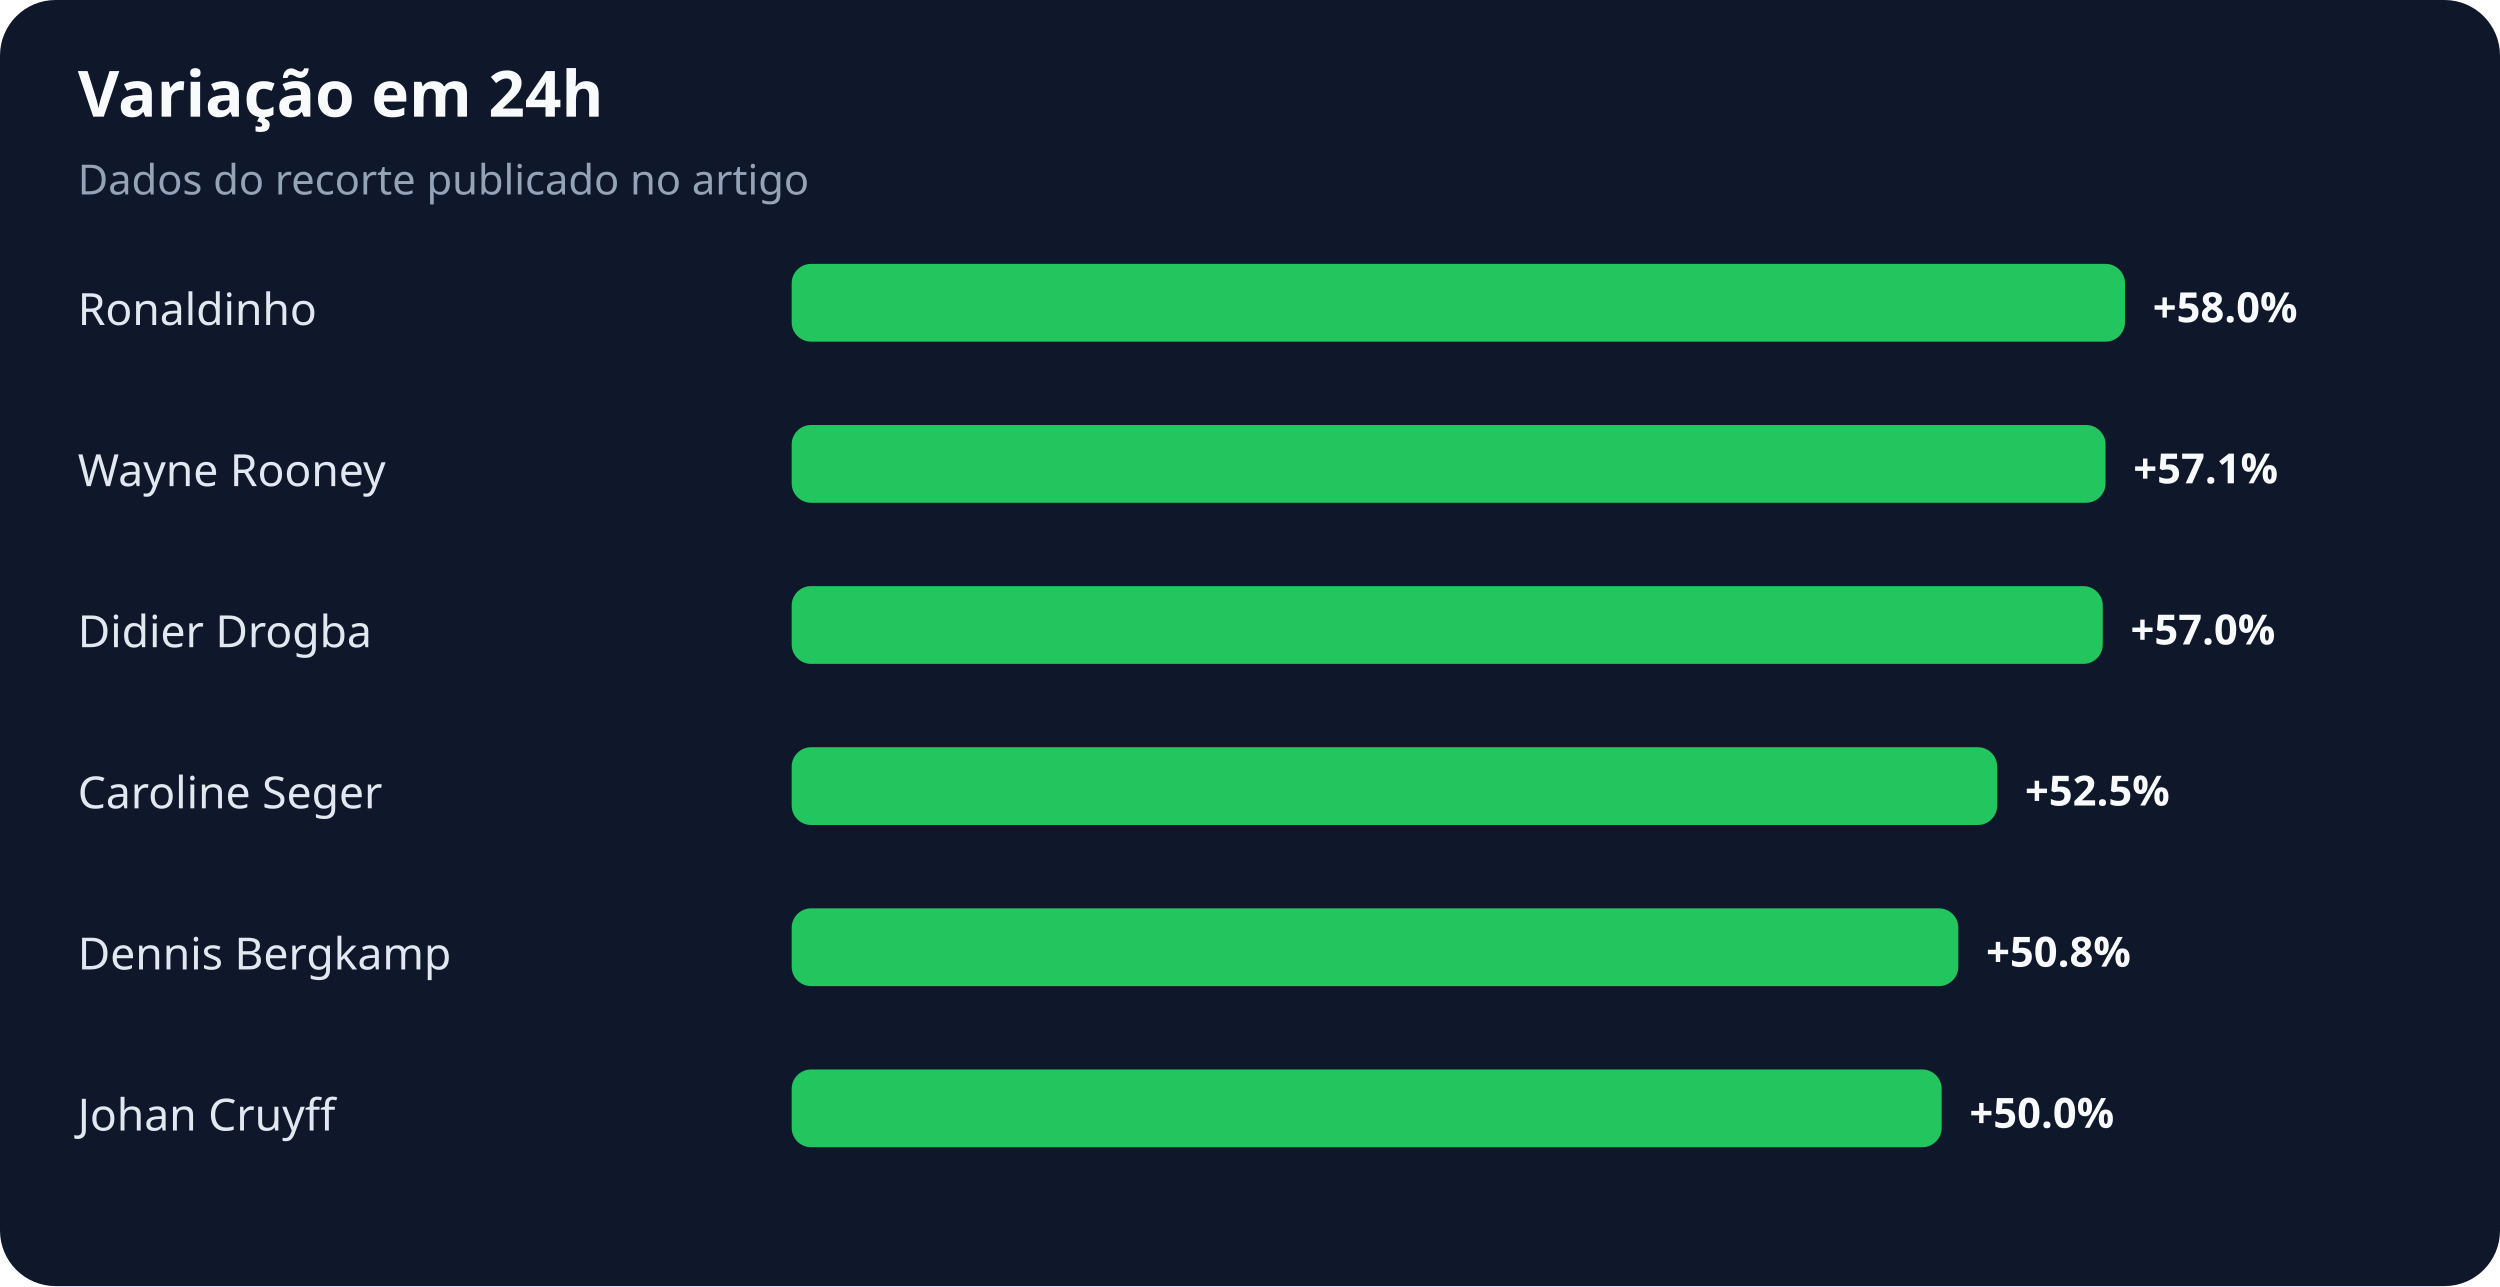
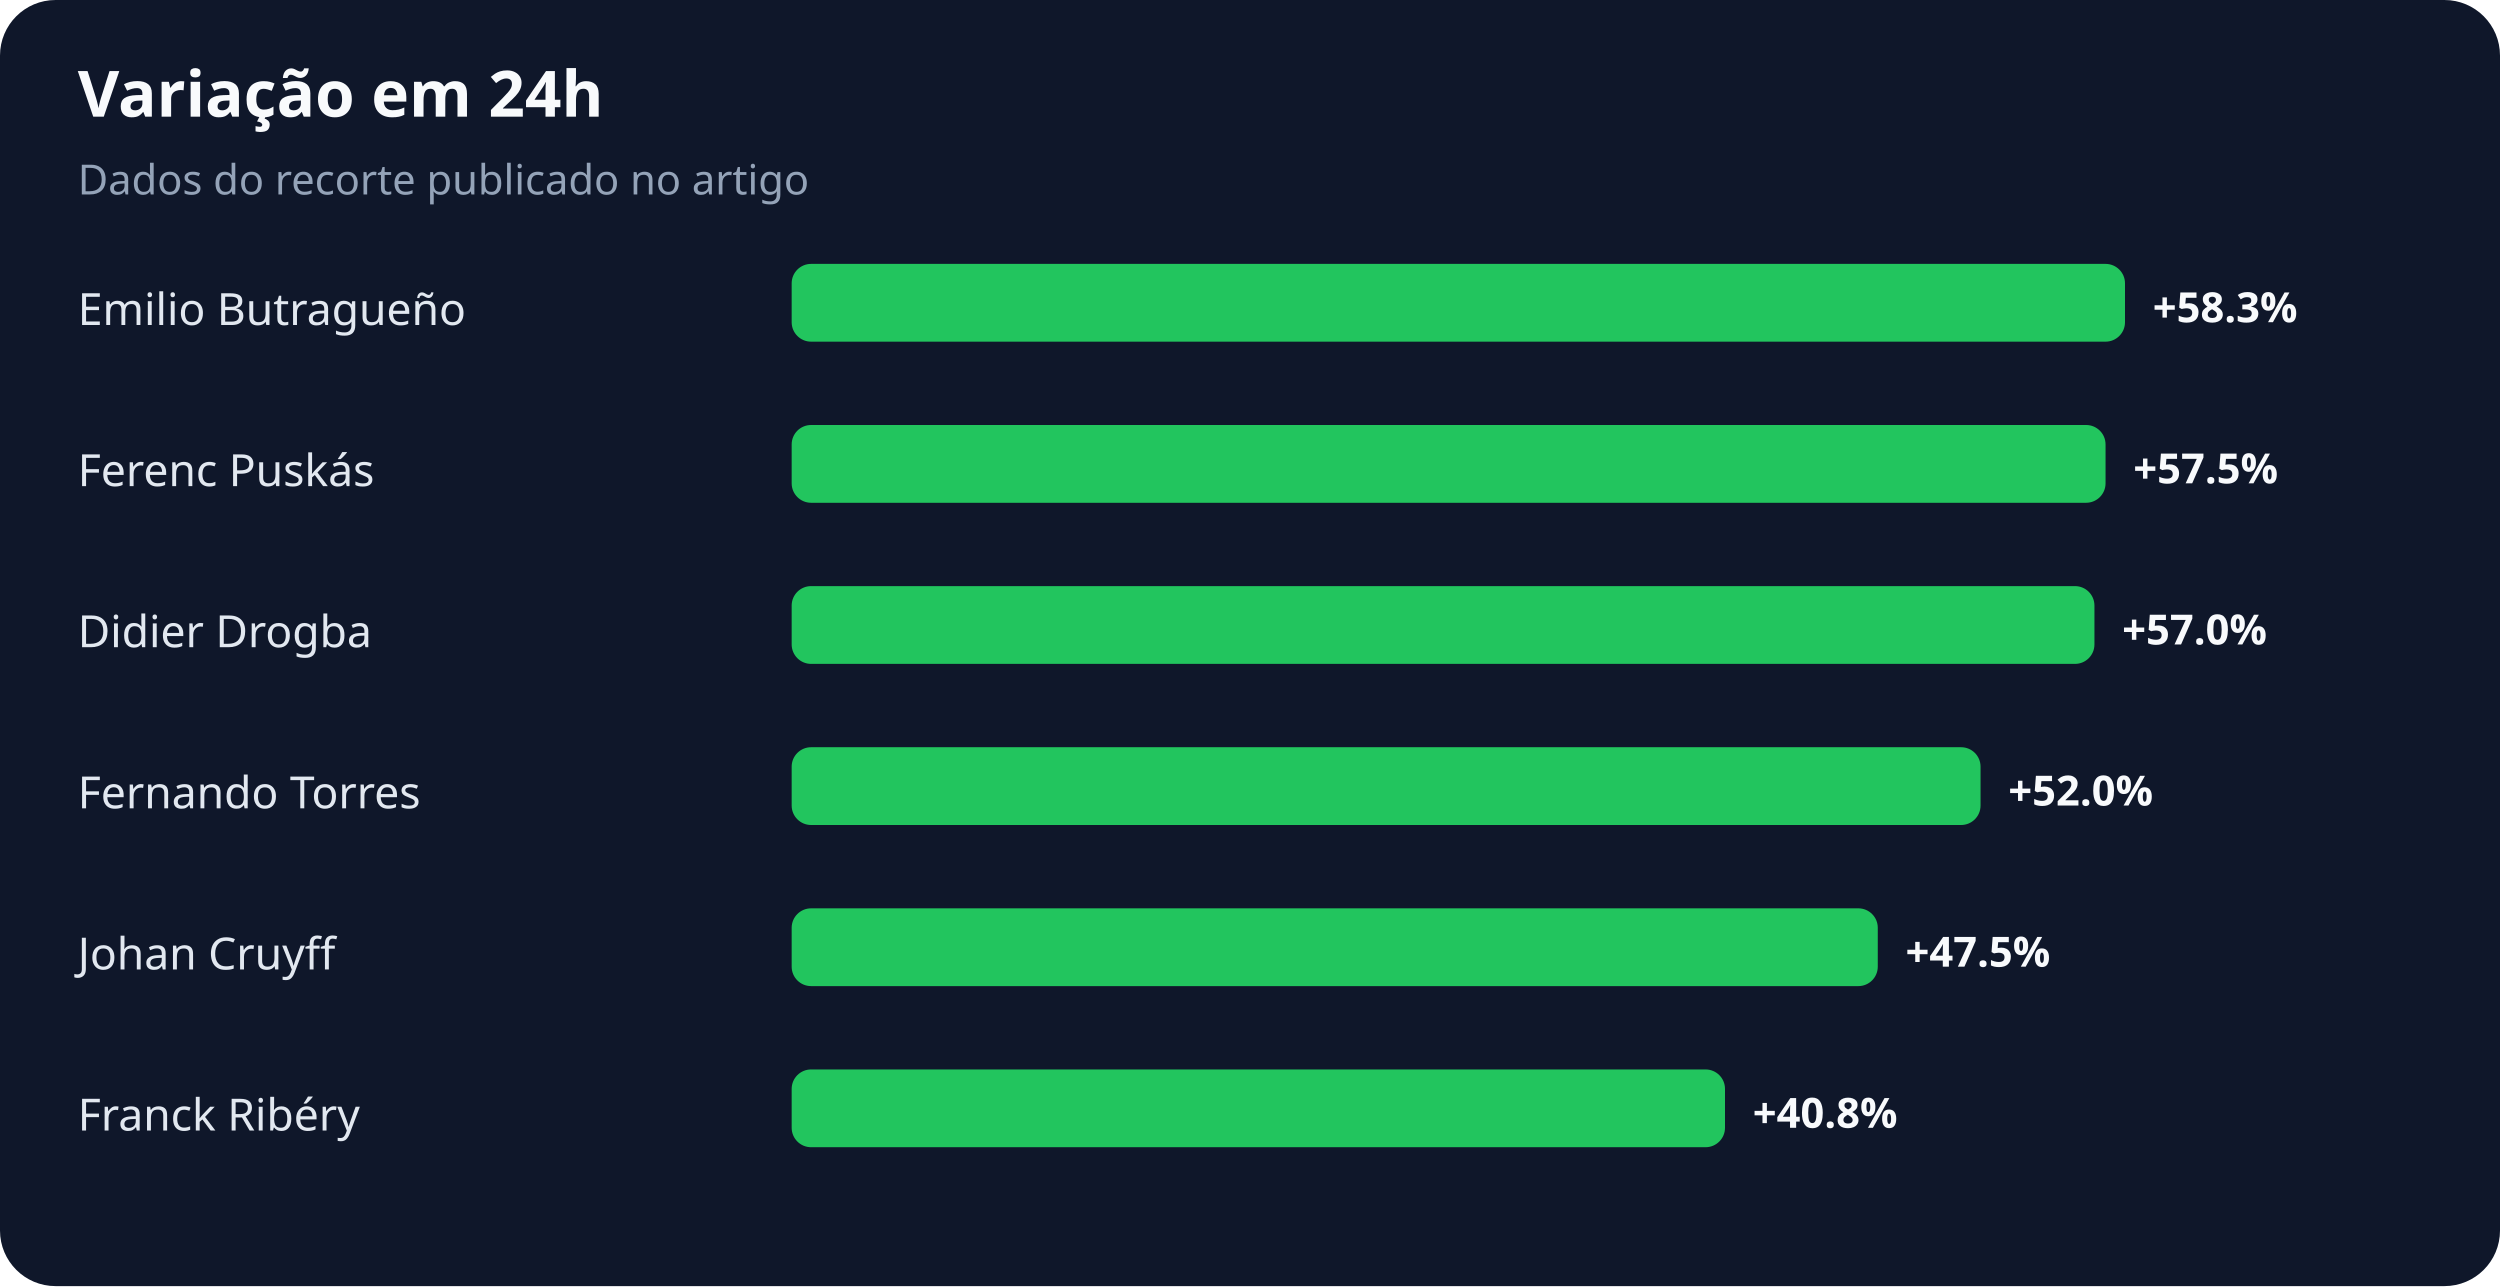
<svg xmlns="http://www.w3.org/2000/svg" width="900" height="463" viewBox="0 0 900 463" role="img" aria-labelledby="title desc">
  <rect width="100%" height="100%" rx="20" fill="#0f172a" />
  <text x="28" y="42" fill="#f8fafc" font-family="system-ui,sans-serif" font-size="23" font-weight="700">Variação em 24h</text>
  <text x="28" y="70" fill="#94a3b8" font-family="system-ui,sans-serif" font-size="15">Dados do recorte publicado no artigo</text>
-   <text x="28" y="117" fill="#e2e8f0" font-family="system-ui,sans-serif" font-size="16">Ronaldinho</text>
+   <text x="28" y="117" fill="#e2e8f0" font-family="system-ui,sans-serif" font-size="16">Emilio Butragueño</text>
  <rect x="285" y="95" width="480" height="28" rx="7" fill="#22c55e" />
-   <text x="775" y="116" fill="#f8fafc" font-family="system-ui,sans-serif" font-size="15" font-weight="700">+58.0%</text>
-   <text x="28" y="175" fill="#e2e8f0" font-family="system-ui,sans-serif" font-size="16">Wayne Rooney</text>
+   <text x="775" y="116" fill="#f8fafc" font-family="system-ui,sans-serif" font-size="15" font-weight="700">+58.3%</text>
+   <text x="28" y="175" fill="#e2e8f0" font-family="system-ui,sans-serif" font-size="16">Ferenc Puskás</text>
  <rect x="285" y="153" width="473" height="28" rx="7" fill="#22c55e" />
-   <text x="768" y="174" fill="#f8fafc" font-family="system-ui,sans-serif" font-size="15" font-weight="700">+57.1%</text>
+   <text x="768" y="174" fill="#f8fafc" font-family="system-ui,sans-serif" font-size="15" font-weight="700">+57.5%</text>
  <text x="28" y="233" fill="#e2e8f0" font-family="system-ui,sans-serif" font-size="16">Didier Drogba</text>
-   <rect x="285" y="211" width="472" height="28" rx="7" fill="#22c55e" />
-   <text x="767" y="232" fill="#f8fafc" font-family="system-ui,sans-serif" font-size="15" font-weight="700">+57.0%</text>
-   <text x="28" y="291" fill="#e2e8f0" font-family="system-ui,sans-serif" font-size="16">Caroline Seger</text>
-   <rect x="285" y="269" width="434" height="28" rx="7" fill="#22c55e" />
-   <text x="729" y="290" fill="#f8fafc" font-family="system-ui,sans-serif" font-size="15" font-weight="700">+52.5%</text>
-   <text x="28" y="349" fill="#e2e8f0" font-family="system-ui,sans-serif" font-size="16">Dennis Bergkamp</text>
-   <rect x="285" y="327" width="420" height="28" rx="7" fill="#22c55e" />
-   <text x="715" y="348" fill="#f8fafc" font-family="system-ui,sans-serif" font-size="15" font-weight="700">+50.8%</text>
-   <text x="28" y="407" fill="#e2e8f0" font-family="system-ui,sans-serif" font-size="16">Johan Cruyff</text>
-   <rect x="285" y="385" width="414" height="28" rx="7" fill="#22c55e" />
-   <text x="709" y="406" fill="#f8fafc" font-family="system-ui,sans-serif" font-size="15" font-weight="700">+50.0%</text>
+   <rect x="285" y="211" width="469" height="28" rx="7" fill="#22c55e" />
+   <text x="764" y="232" fill="#f8fafc" font-family="system-ui,sans-serif" font-size="15" font-weight="700">+57.0%</text>
+   <text x="28" y="291" fill="#e2e8f0" font-family="system-ui,sans-serif" font-size="16">Fernando Torres</text>
+   <rect x="285" y="269" width="428" height="28" rx="7" fill="#22c55e" />
+   <text x="723" y="290" fill="#f8fafc" font-family="system-ui,sans-serif" font-size="15" font-weight="700">+52.0%</text>
+   <text x="28" y="349" fill="#e2e8f0" font-family="system-ui,sans-serif" font-size="16">Johan Cruyff</text>
+   <rect x="285" y="327" width="391" height="28" rx="7" fill="#22c55e" />
+   <text x="686" y="348" fill="#f8fafc" font-family="system-ui,sans-serif" font-size="15" font-weight="700">+47.5%</text>
+   <text x="28" y="407" fill="#e2e8f0" font-family="system-ui,sans-serif" font-size="16">Franck Ribéry</text>
+   <rect x="285" y="385" width="336" height="28" rx="7" fill="#22c55e" />
+   <text x="631" y="406" fill="#f8fafc" font-family="system-ui,sans-serif" font-size="15" font-weight="700">+40.8%</text>
</svg>
